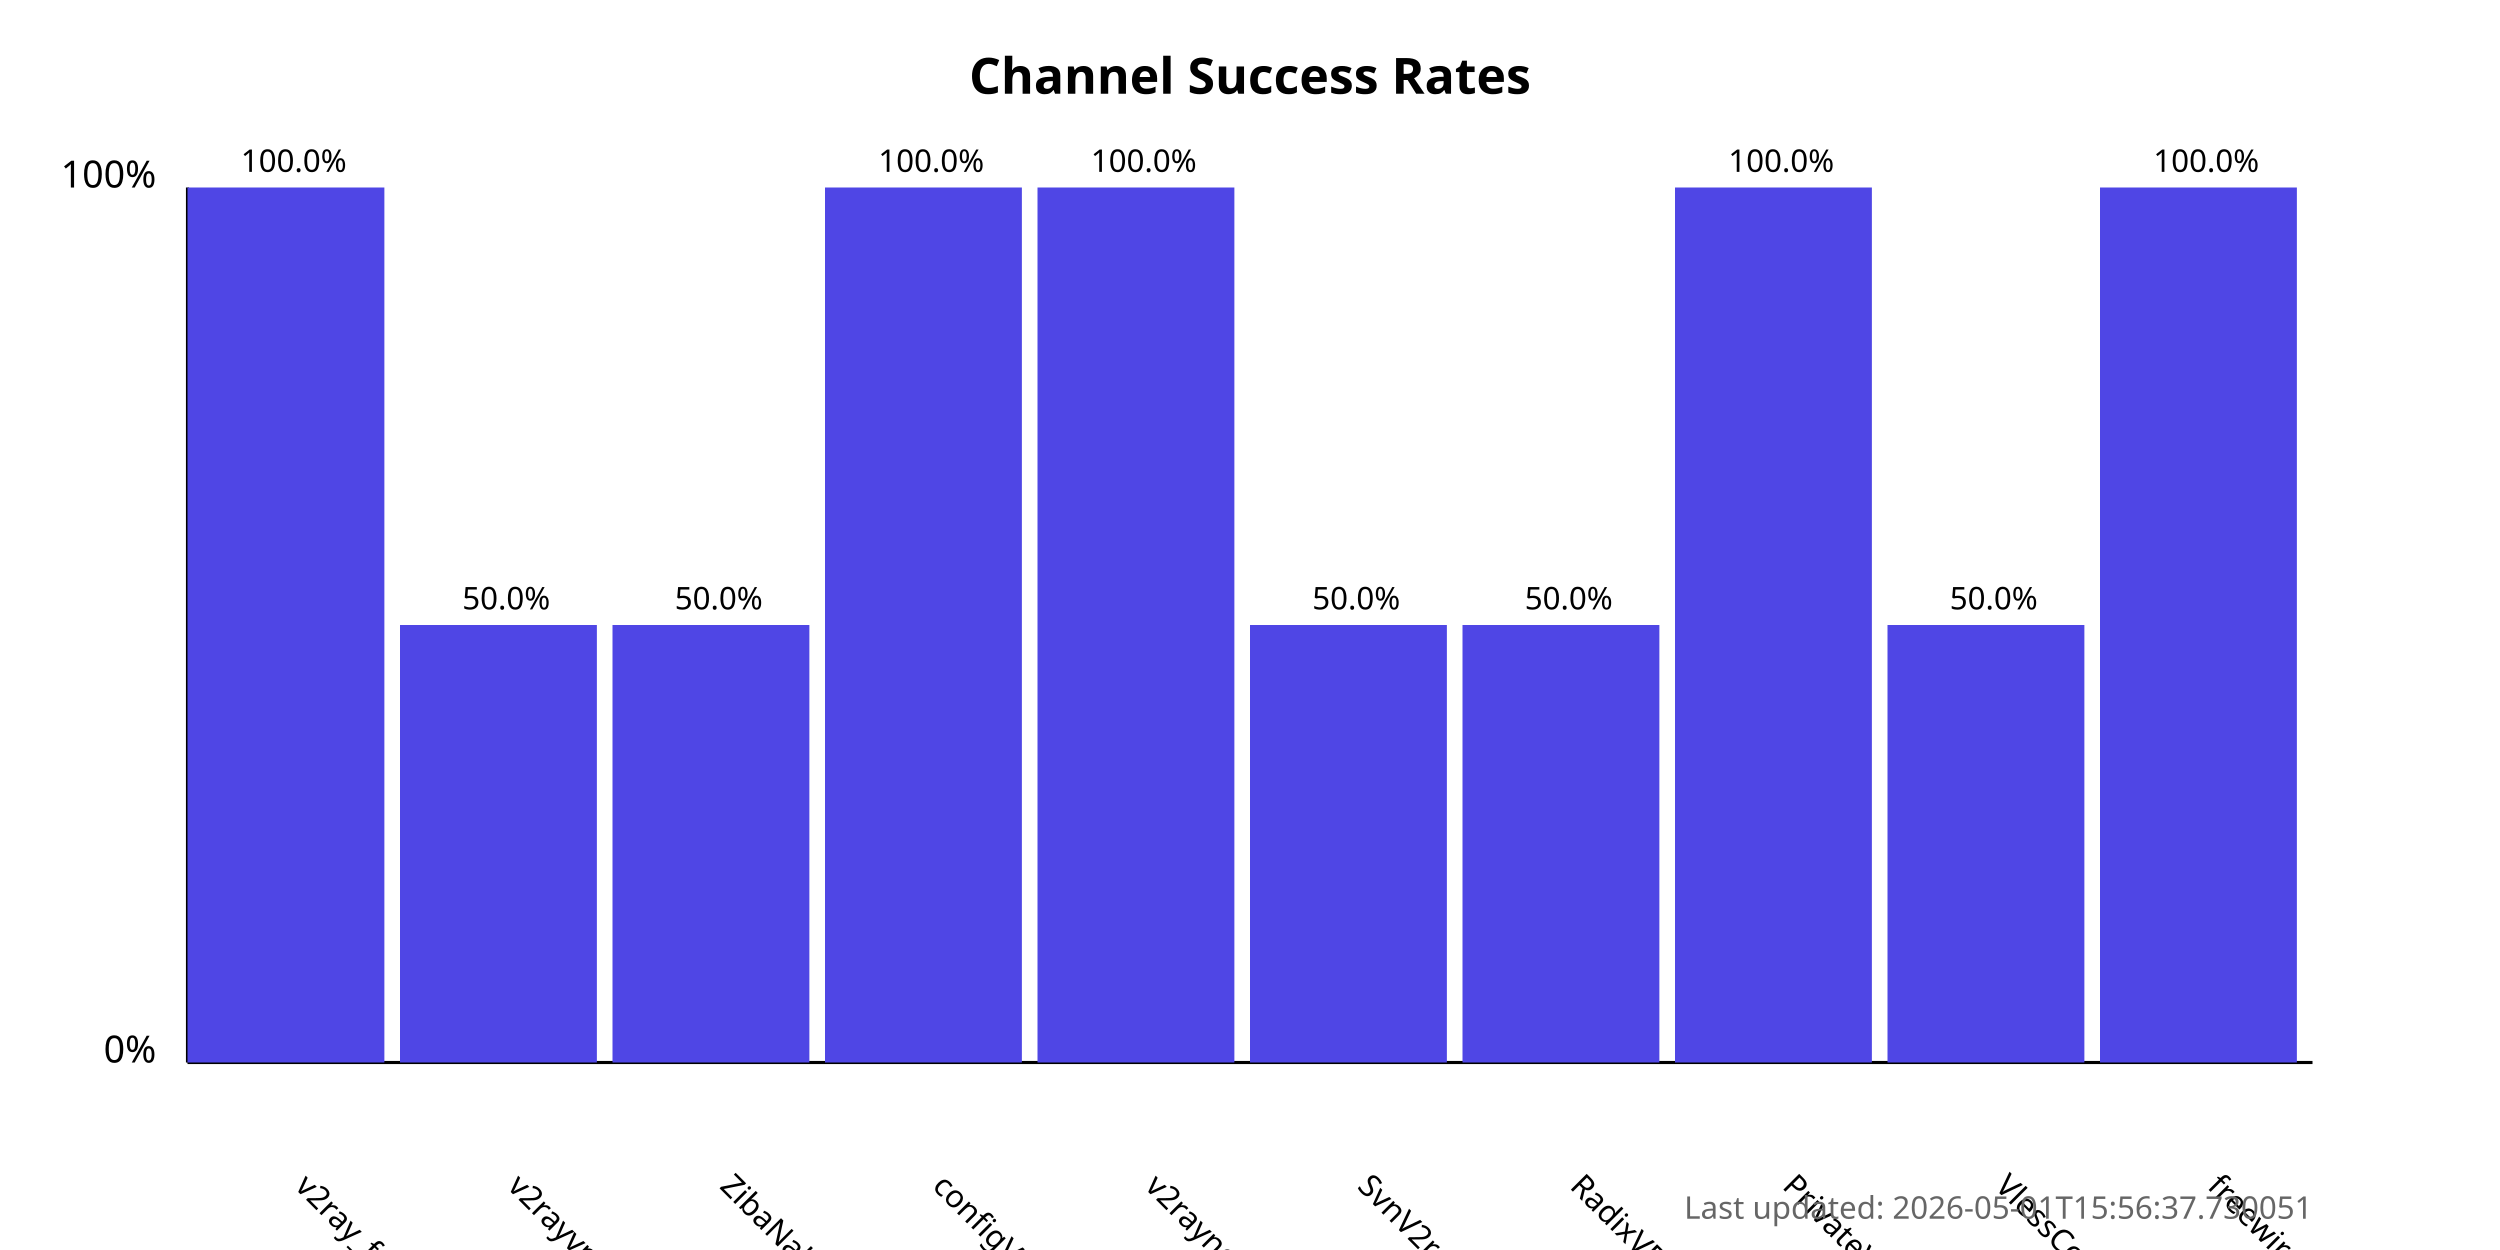
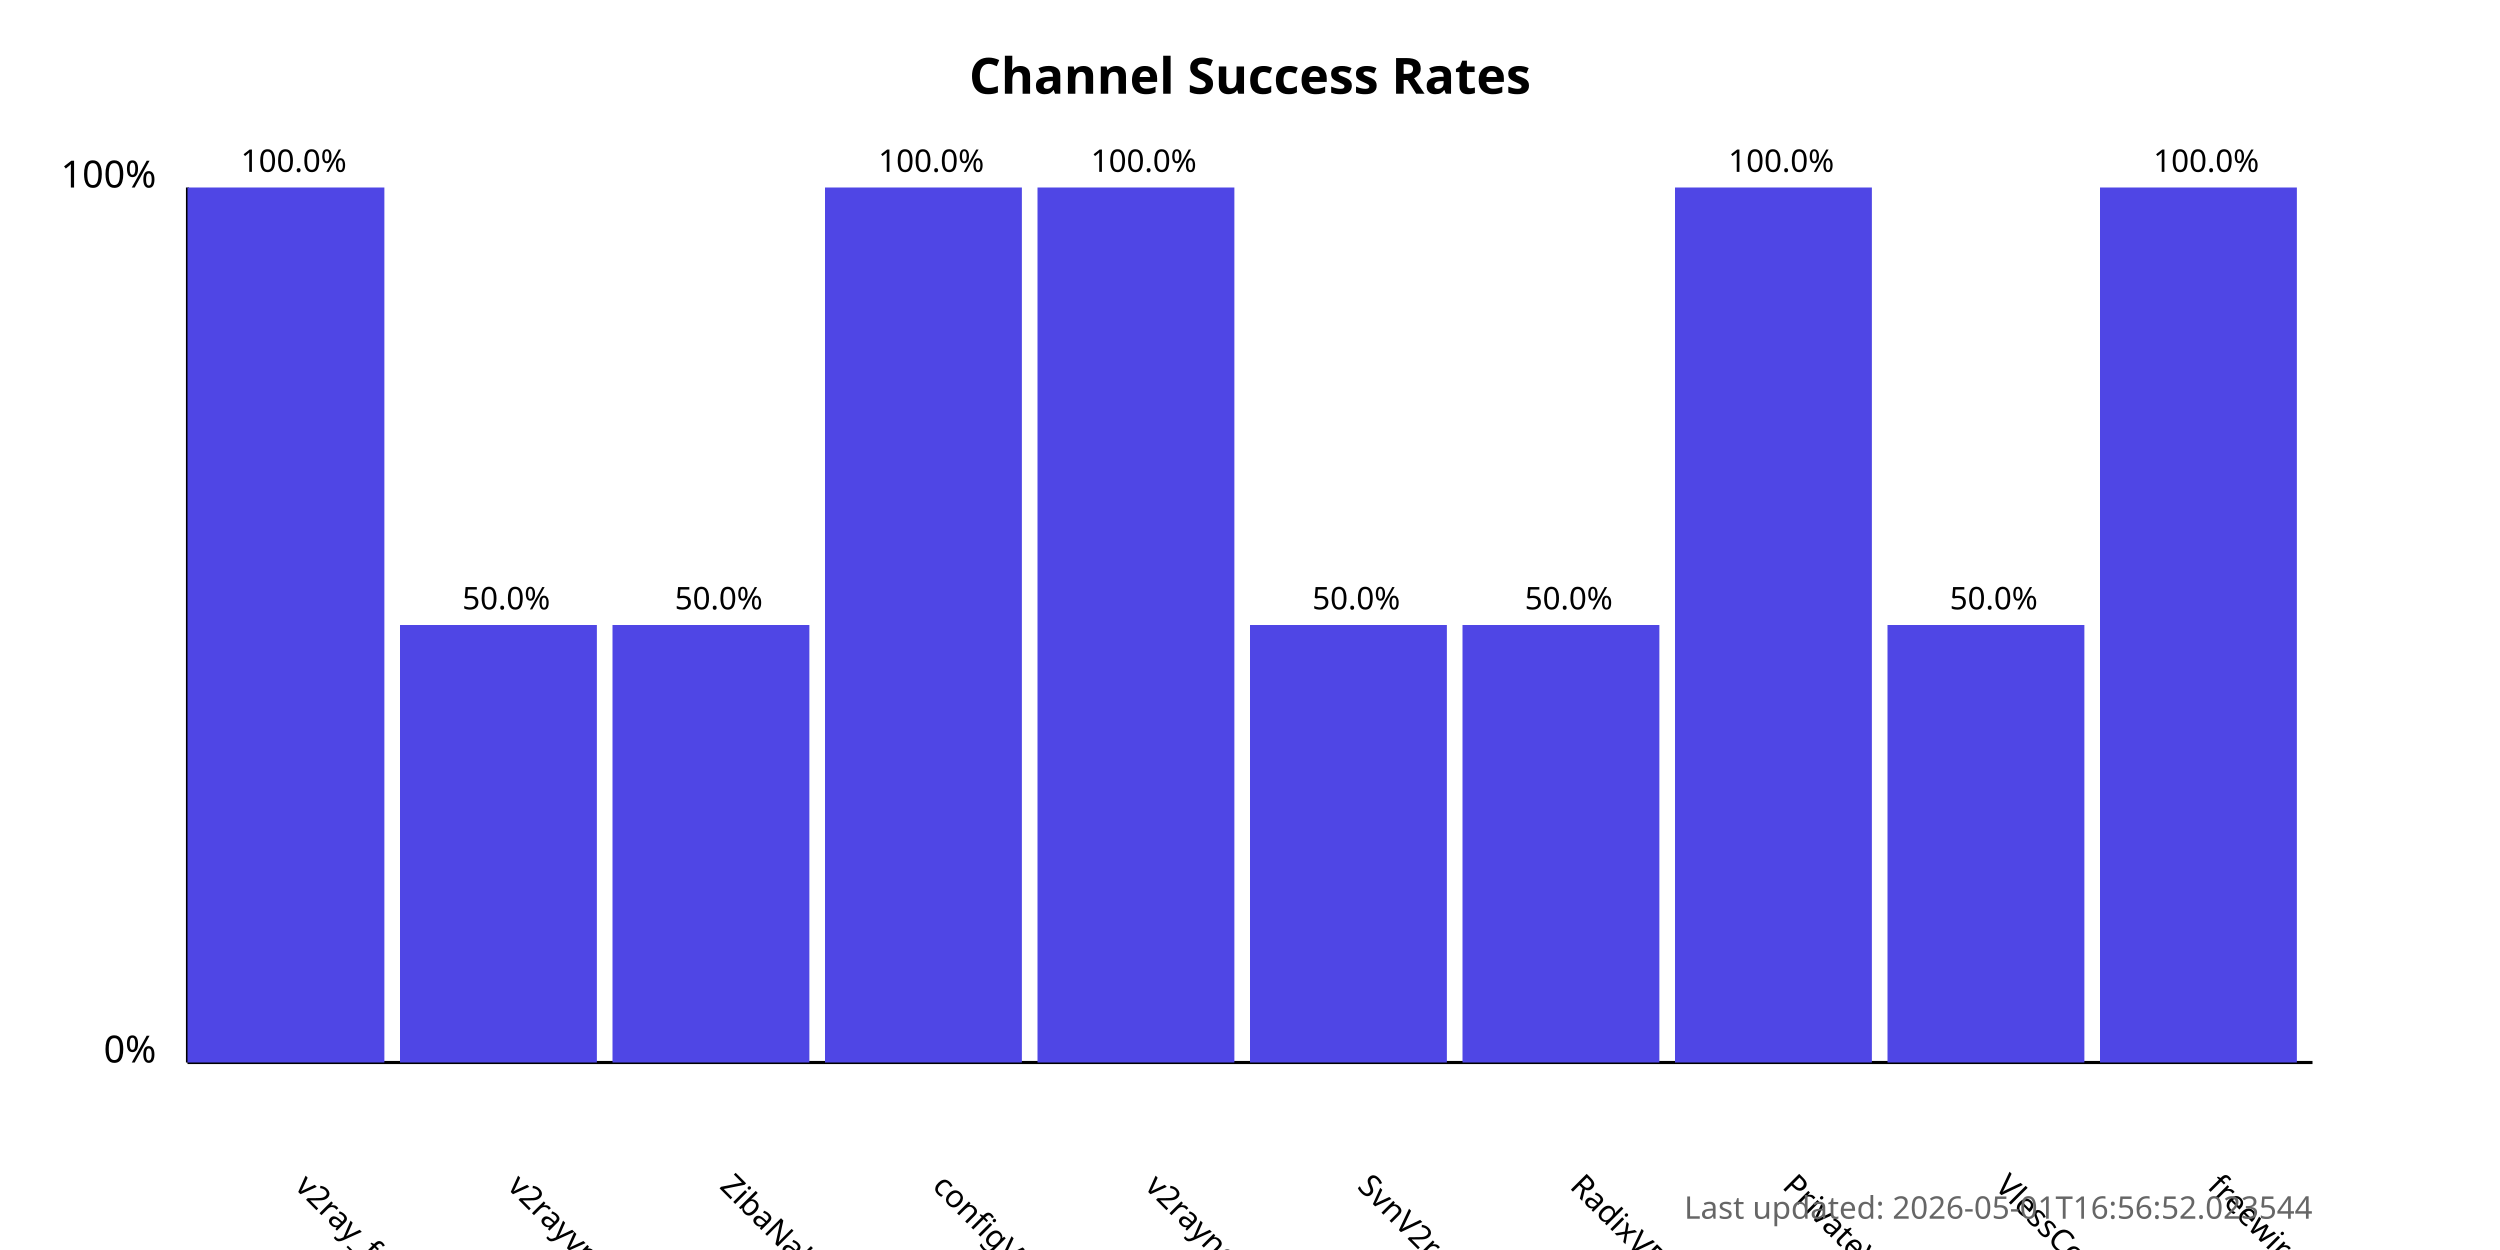
<svg xmlns="http://www.w3.org/2000/svg" width="800" height="400">
  <style>
            .chart-title { font: bold 16px sans-serif; }
            .axis-label { font: 12px sans-serif; }
            .tick-label { font: 10px sans-serif; }
            .bar { fill: #4f46e5; }
            .bar:hover { fill: #6366f1; }
            .timestamp { font: 10px sans-serif; fill: #666; }
        </style>
  <text x="400.0" y="30" text-anchor="middle" class="chart-title">
            Channel Success Rates
        </text>
  <line x1="60" y1="340" x2="60" y2="60" stroke="black" stroke-width="1" />
  <line x1="60" y1="340" x2="740" y2="340" stroke="black" stroke-width="1" />
  <text x="50" y="340" text-anchor="end" class="axis-label">0%</text>
  <text x="50" y="60" text-anchor="end" class="axis-label">100%</text>
  <g>
    <rect x="60" y="60.0" width="63.0" height="280.0" class="bar" />
    <text x="94.0" y="380" transform="rotate(45, 94.0, 380)" text-anchor="start" class="tick-label">
                v2ray_free_conf
            </text>
    <text x="94.0" y="55.0" text-anchor="middle" class="tick-label">
                100.0%
            </text>
  </g>
  <g>
    <rect x="128.0" y="200.0" width="63.0" height="140.0" class="bar" />
    <text x="162.0" y="380" transform="rotate(45, 162.0, 380)" text-anchor="start" class="tick-label">
                v2rayvpno
            </text>
    <text x="162.0" y="195.0" text-anchor="middle" class="tick-label">
                50.0%
            </text>
  </g>
  <g>
    <rect x="196.0" y="200.0" width="63.0" height="140.0" class="bar" />
    <text x="230.0" y="380" transform="rotate(45, 230.0, 380)" text-anchor="start" class="tick-label">
                ZibaNabz
            </text>
    <text x="230.0" y="195.0" text-anchor="middle" class="tick-label">
                50.0%
            </text>
  </g>
  <g>
    <rect x="264.0" y="60.0" width="63.0" height="280.0" class="bar" />
    <text x="298.0" y="380" transform="rotate(45, 298.0, 380)" text-anchor="start" class="tick-label">
                configV2rayForFree
            </text>
    <text x="298.0" y="55.0" text-anchor="middle" class="tick-label">
                100.0%
            </text>
  </g>
  <g>
    <rect x="332.0" y="60.0" width="63.0" height="280.0" class="bar" />
    <text x="366.0" y="380" transform="rotate(45, 366.0, 380)" text-anchor="start" class="tick-label">
                v2rayngvpn
            </text>
    <text x="366.0" y="55.0" text-anchor="middle" class="tick-label">
                100.0%
            </text>
  </g>
  <g>
    <rect x="400.0" y="200.0" width="63.0" height="140.0" class="bar" />
    <text x="434.0" y="380" transform="rotate(45, 434.0, 380)" text-anchor="start" class="tick-label">
                SvnV2ray
            </text>
    <text x="434.0" y="195.0" text-anchor="middle" class="tick-label">
                50.0%
            </text>
  </g>
  <g>
    <rect x="468.0" y="200.0" width="63.0" height="140.0" class="bar" />
    <text x="502.0" y="380" transform="rotate(45, 502.0, 380)" text-anchor="start" class="tick-label">
                RadixVPN
            </text>
    <text x="502.0" y="195.0" text-anchor="middle" class="tick-label">
                50.0%
            </text>
  </g>
  <g>
    <rect x="536.0" y="60.0" width="63.0" height="280.0" class="bar" />
    <text x="570.0" y="380" transform="rotate(45, 570.0, 380)" text-anchor="start" class="tick-label">
                PrivateVPNs
            </text>
    <text x="570.0" y="55.0" text-anchor="middle" class="tick-label">
                100.0%
            </text>
  </g>
  <g>
    <rect x="604.0" y="200.0" width="63.0" height="140.0" class="bar" />
    <text x="638.0" y="380" transform="rotate(45, 638.0, 380)" text-anchor="start" class="tick-label">
                VlessConfig
            </text>
    <text x="638.0" y="195.0" text-anchor="middle" class="tick-label">
                50.0%
            </text>
  </g>
  <g>
    <rect x="672.0" y="60.0" width="63.0" height="280.0" class="bar" />
    <text x="706.0" y="380" transform="rotate(45, 706.0, 380)" text-anchor="start" class="tick-label">
                freewireguard
            </text>
    <text x="706.0" y="55.0" text-anchor="middle" class="tick-label">
                100.0%
            </text>
  </g>
  <text x="740" y="390" text-anchor="end" class="timestamp">
-             Last updated: 2026-05-01T15:56:37.730051
+             Last updated: 2026-05-01T16:56:52.023544
        </text>
</svg>
